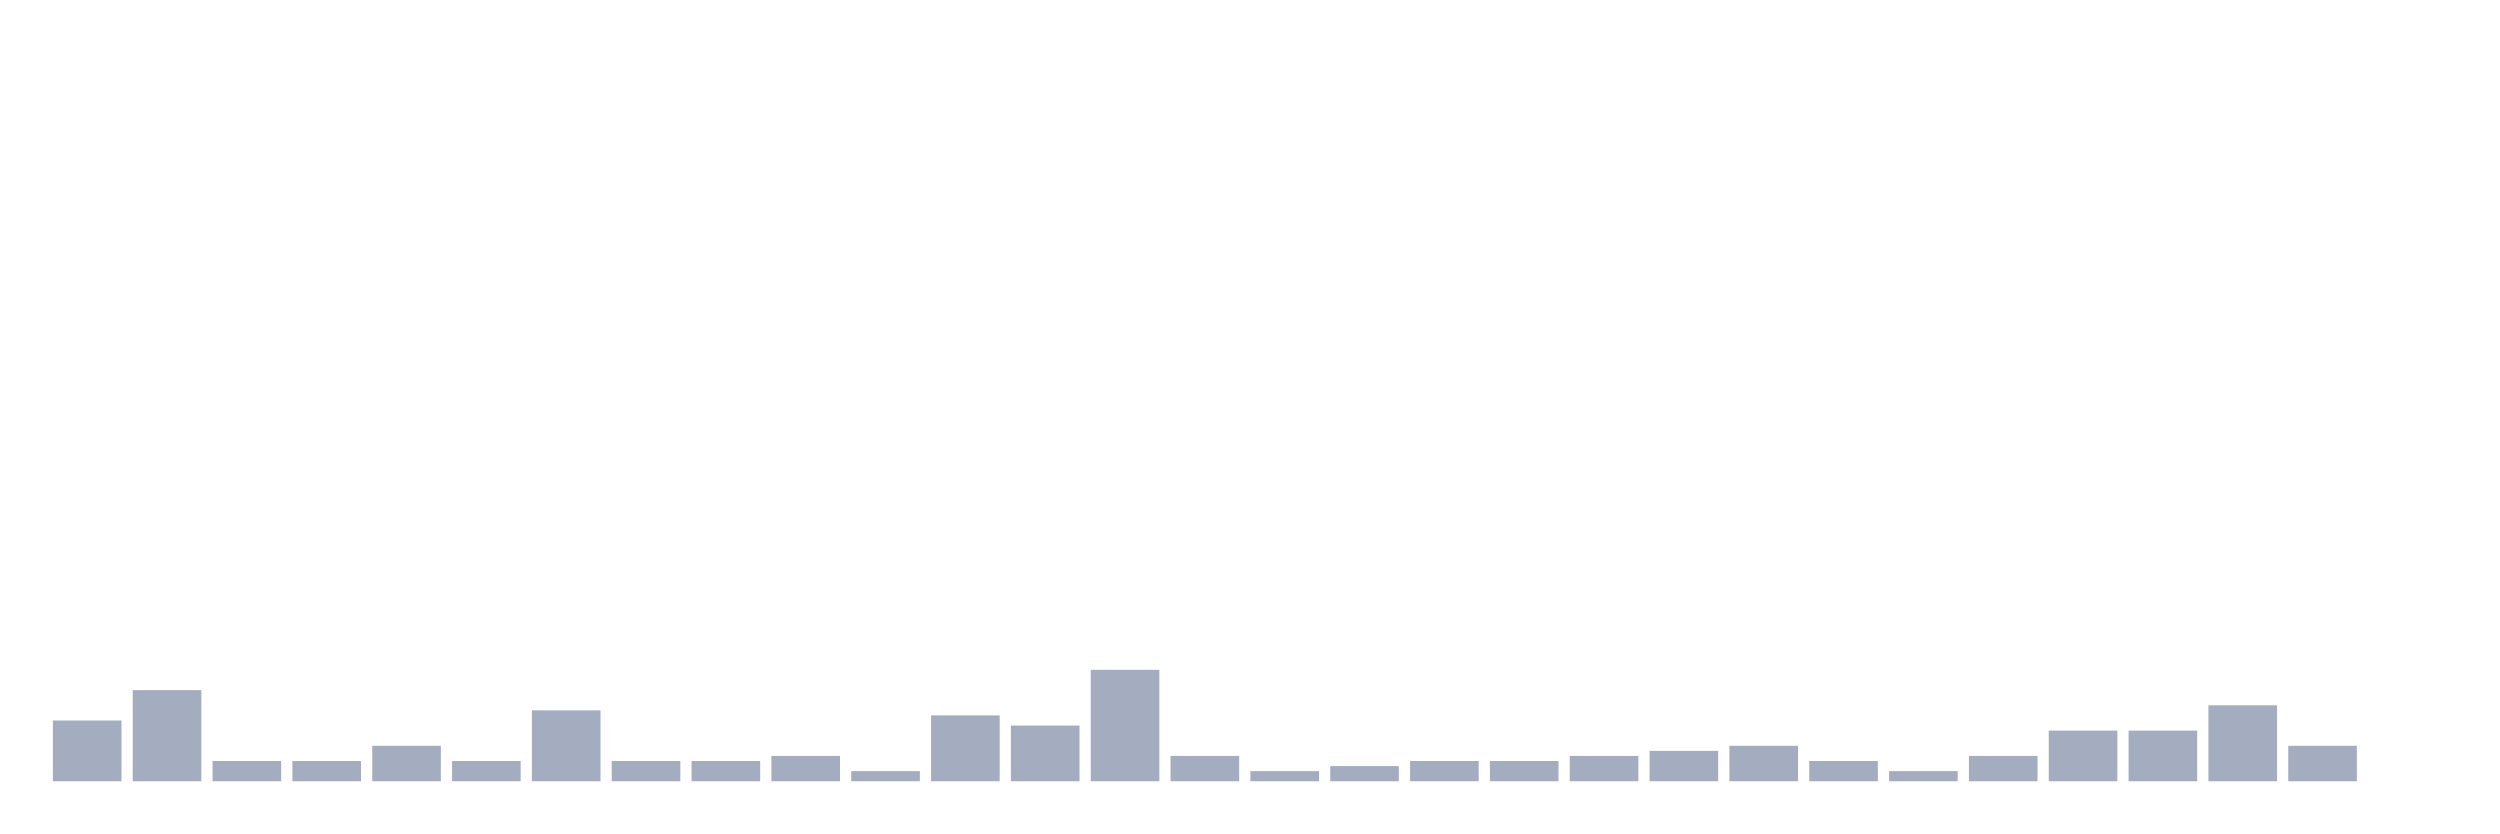
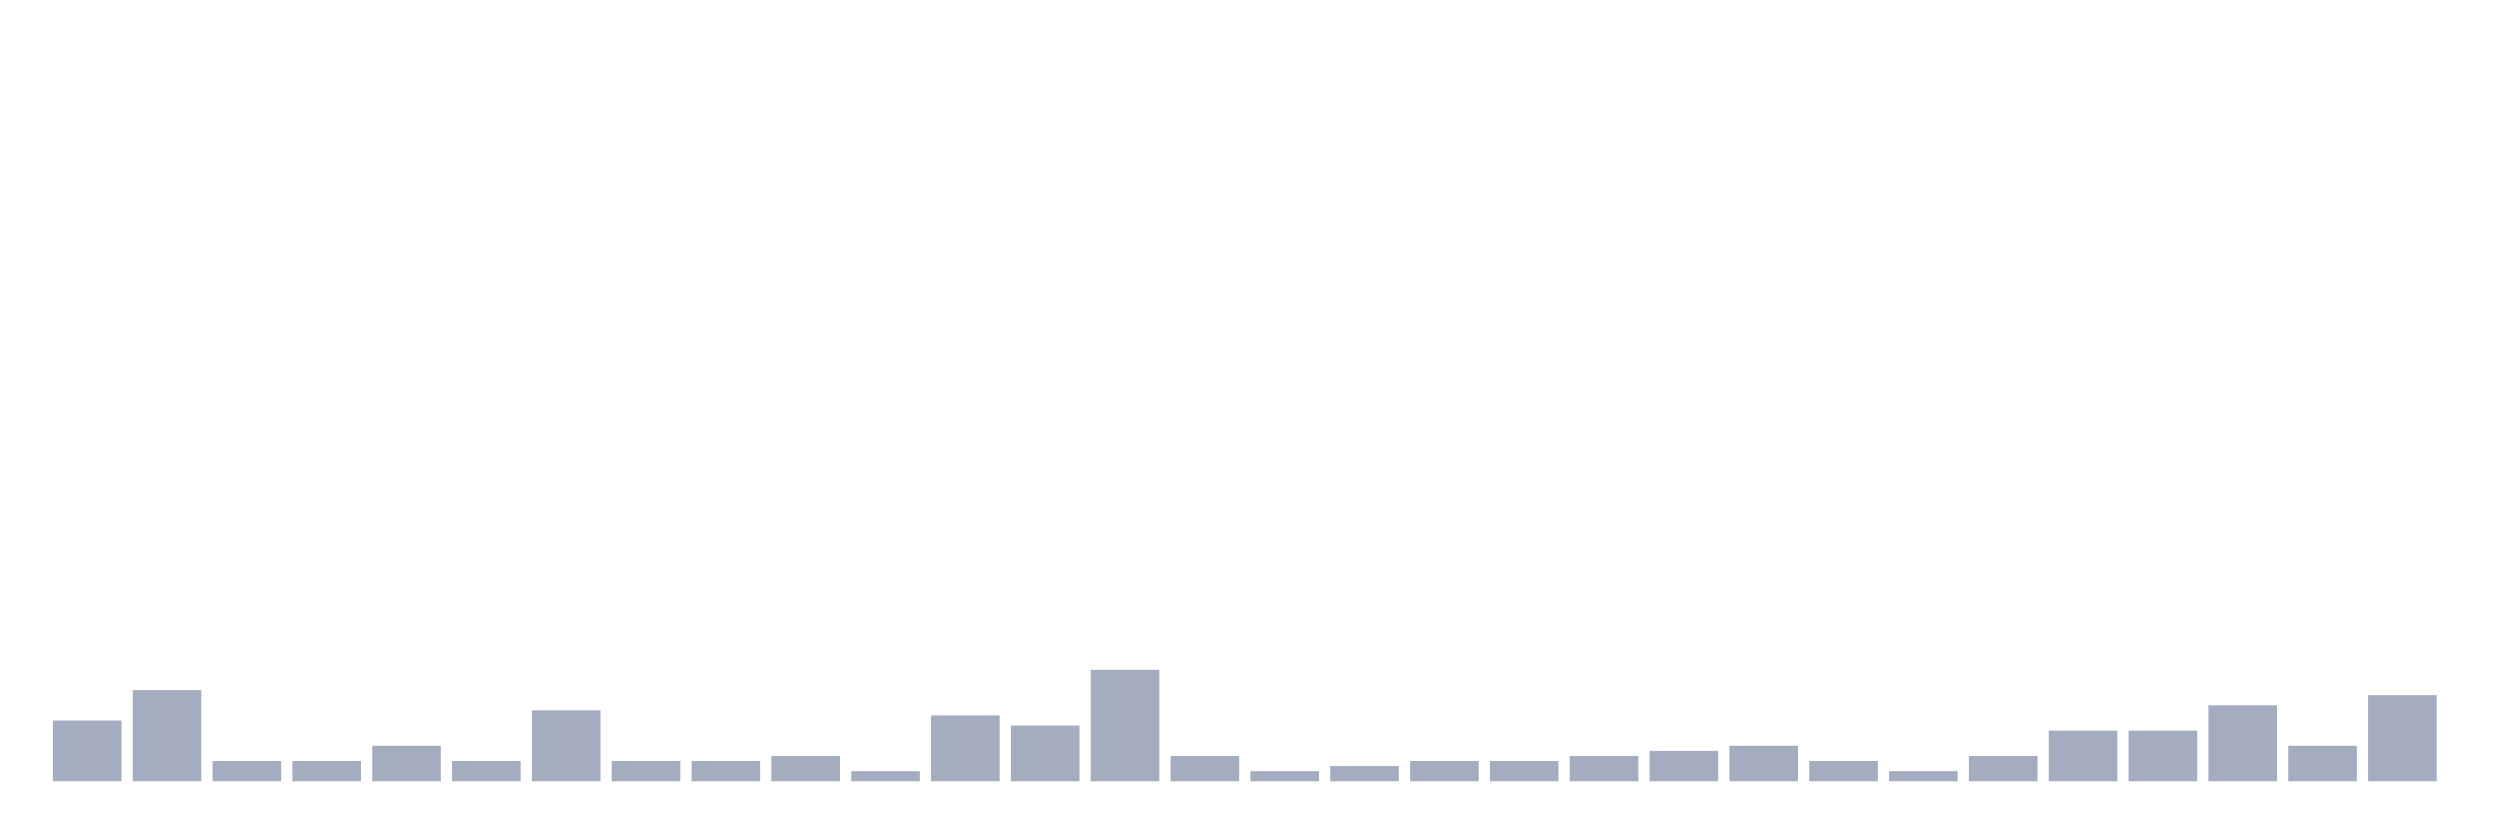
<svg xmlns="http://www.w3.org/2000/svg" viewBox="0 0 480 160">
  <g transform="translate(10,10)">
    <rect class="bar" x="0.153" width="13.175" y="128.333" height="11.667" fill="rgb(164,173,192)" />
    <rect class="bar" x="15.482" width="13.175" y="122.5" height="17.5" fill="rgb(164,173,192)" />
    <rect class="bar" x="30.81" width="13.175" y="136.111" height="3.889" fill="rgb(164,173,192)" />
    <rect class="bar" x="46.138" width="13.175" y="136.111" height="3.889" fill="rgb(164,173,192)" />
    <rect class="bar" x="61.466" width="13.175" y="133.194" height="6.806" fill="rgb(164,173,192)" />
    <rect class="bar" x="76.794" width="13.175" y="136.111" height="3.889" fill="rgb(164,173,192)" />
    <rect class="bar" x="92.123" width="13.175" y="126.389" height="13.611" fill="rgb(164,173,192)" />
    <rect class="bar" x="107.451" width="13.175" y="136.111" height="3.889" fill="rgb(164,173,192)" />
    <rect class="bar" x="122.779" width="13.175" y="136.111" height="3.889" fill="rgb(164,173,192)" />
    <rect class="bar" x="138.107" width="13.175" y="135.139" height="4.861" fill="rgb(164,173,192)" />
    <rect class="bar" x="153.436" width="13.175" y="138.056" height="1.944" fill="rgb(164,173,192)" />
    <rect class="bar" x="168.764" width="13.175" y="127.361" height="12.639" fill="rgb(164,173,192)" />
    <rect class="bar" x="184.092" width="13.175" y="129.306" height="10.694" fill="rgb(164,173,192)" />
    <rect class="bar" x="199.42" width="13.175" y="118.611" height="21.389" fill="rgb(164,173,192)" />
    <rect class="bar" x="214.748" width="13.175" y="135.139" height="4.861" fill="rgb(164,173,192)" />
    <rect class="bar" x="230.077" width="13.175" y="138.056" height="1.944" fill="rgb(164,173,192)" />
    <rect class="bar" x="245.405" width="13.175" y="137.083" height="2.917" fill="rgb(164,173,192)" />
    <rect class="bar" x="260.733" width="13.175" y="136.111" height="3.889" fill="rgb(164,173,192)" />
    <rect class="bar" x="276.061" width="13.175" y="136.111" height="3.889" fill="rgb(164,173,192)" />
    <rect class="bar" x="291.39" width="13.175" y="135.139" height="4.861" fill="rgb(164,173,192)" />
    <rect class="bar" x="306.718" width="13.175" y="134.167" height="5.833" fill="rgb(164,173,192)" />
    <rect class="bar" x="322.046" width="13.175" y="133.194" height="6.806" fill="rgb(164,173,192)" />
    <rect class="bar" x="337.374" width="13.175" y="136.111" height="3.889" fill="rgb(164,173,192)" />
    <rect class="bar" x="352.702" width="13.175" y="138.056" height="1.944" fill="rgb(164,173,192)" />
    <rect class="bar" x="368.031" width="13.175" y="135.139" height="4.861" fill="rgb(164,173,192)" />
    <rect class="bar" x="383.359" width="13.175" y="130.278" height="9.722" fill="rgb(164,173,192)" />
    <rect class="bar" x="398.687" width="13.175" y="130.278" height="9.722" fill="rgb(164,173,192)" />
    <rect class="bar" x="414.015" width="13.175" y="125.417" height="14.583" fill="rgb(164,173,192)" />
    <rect class="bar" x="429.344" width="13.175" y="133.194" height="6.806" fill="rgb(164,173,192)" />
-     <rect class="bar" x="444.672" width="13.175" y="140" height="0" fill="rgb(164,173,192)" />
+     <rect class="bar" x="444.672" width="13.175" y="123.472" height="16.528" fill="rgb(164,173,192)" />
  </g>
</svg>
